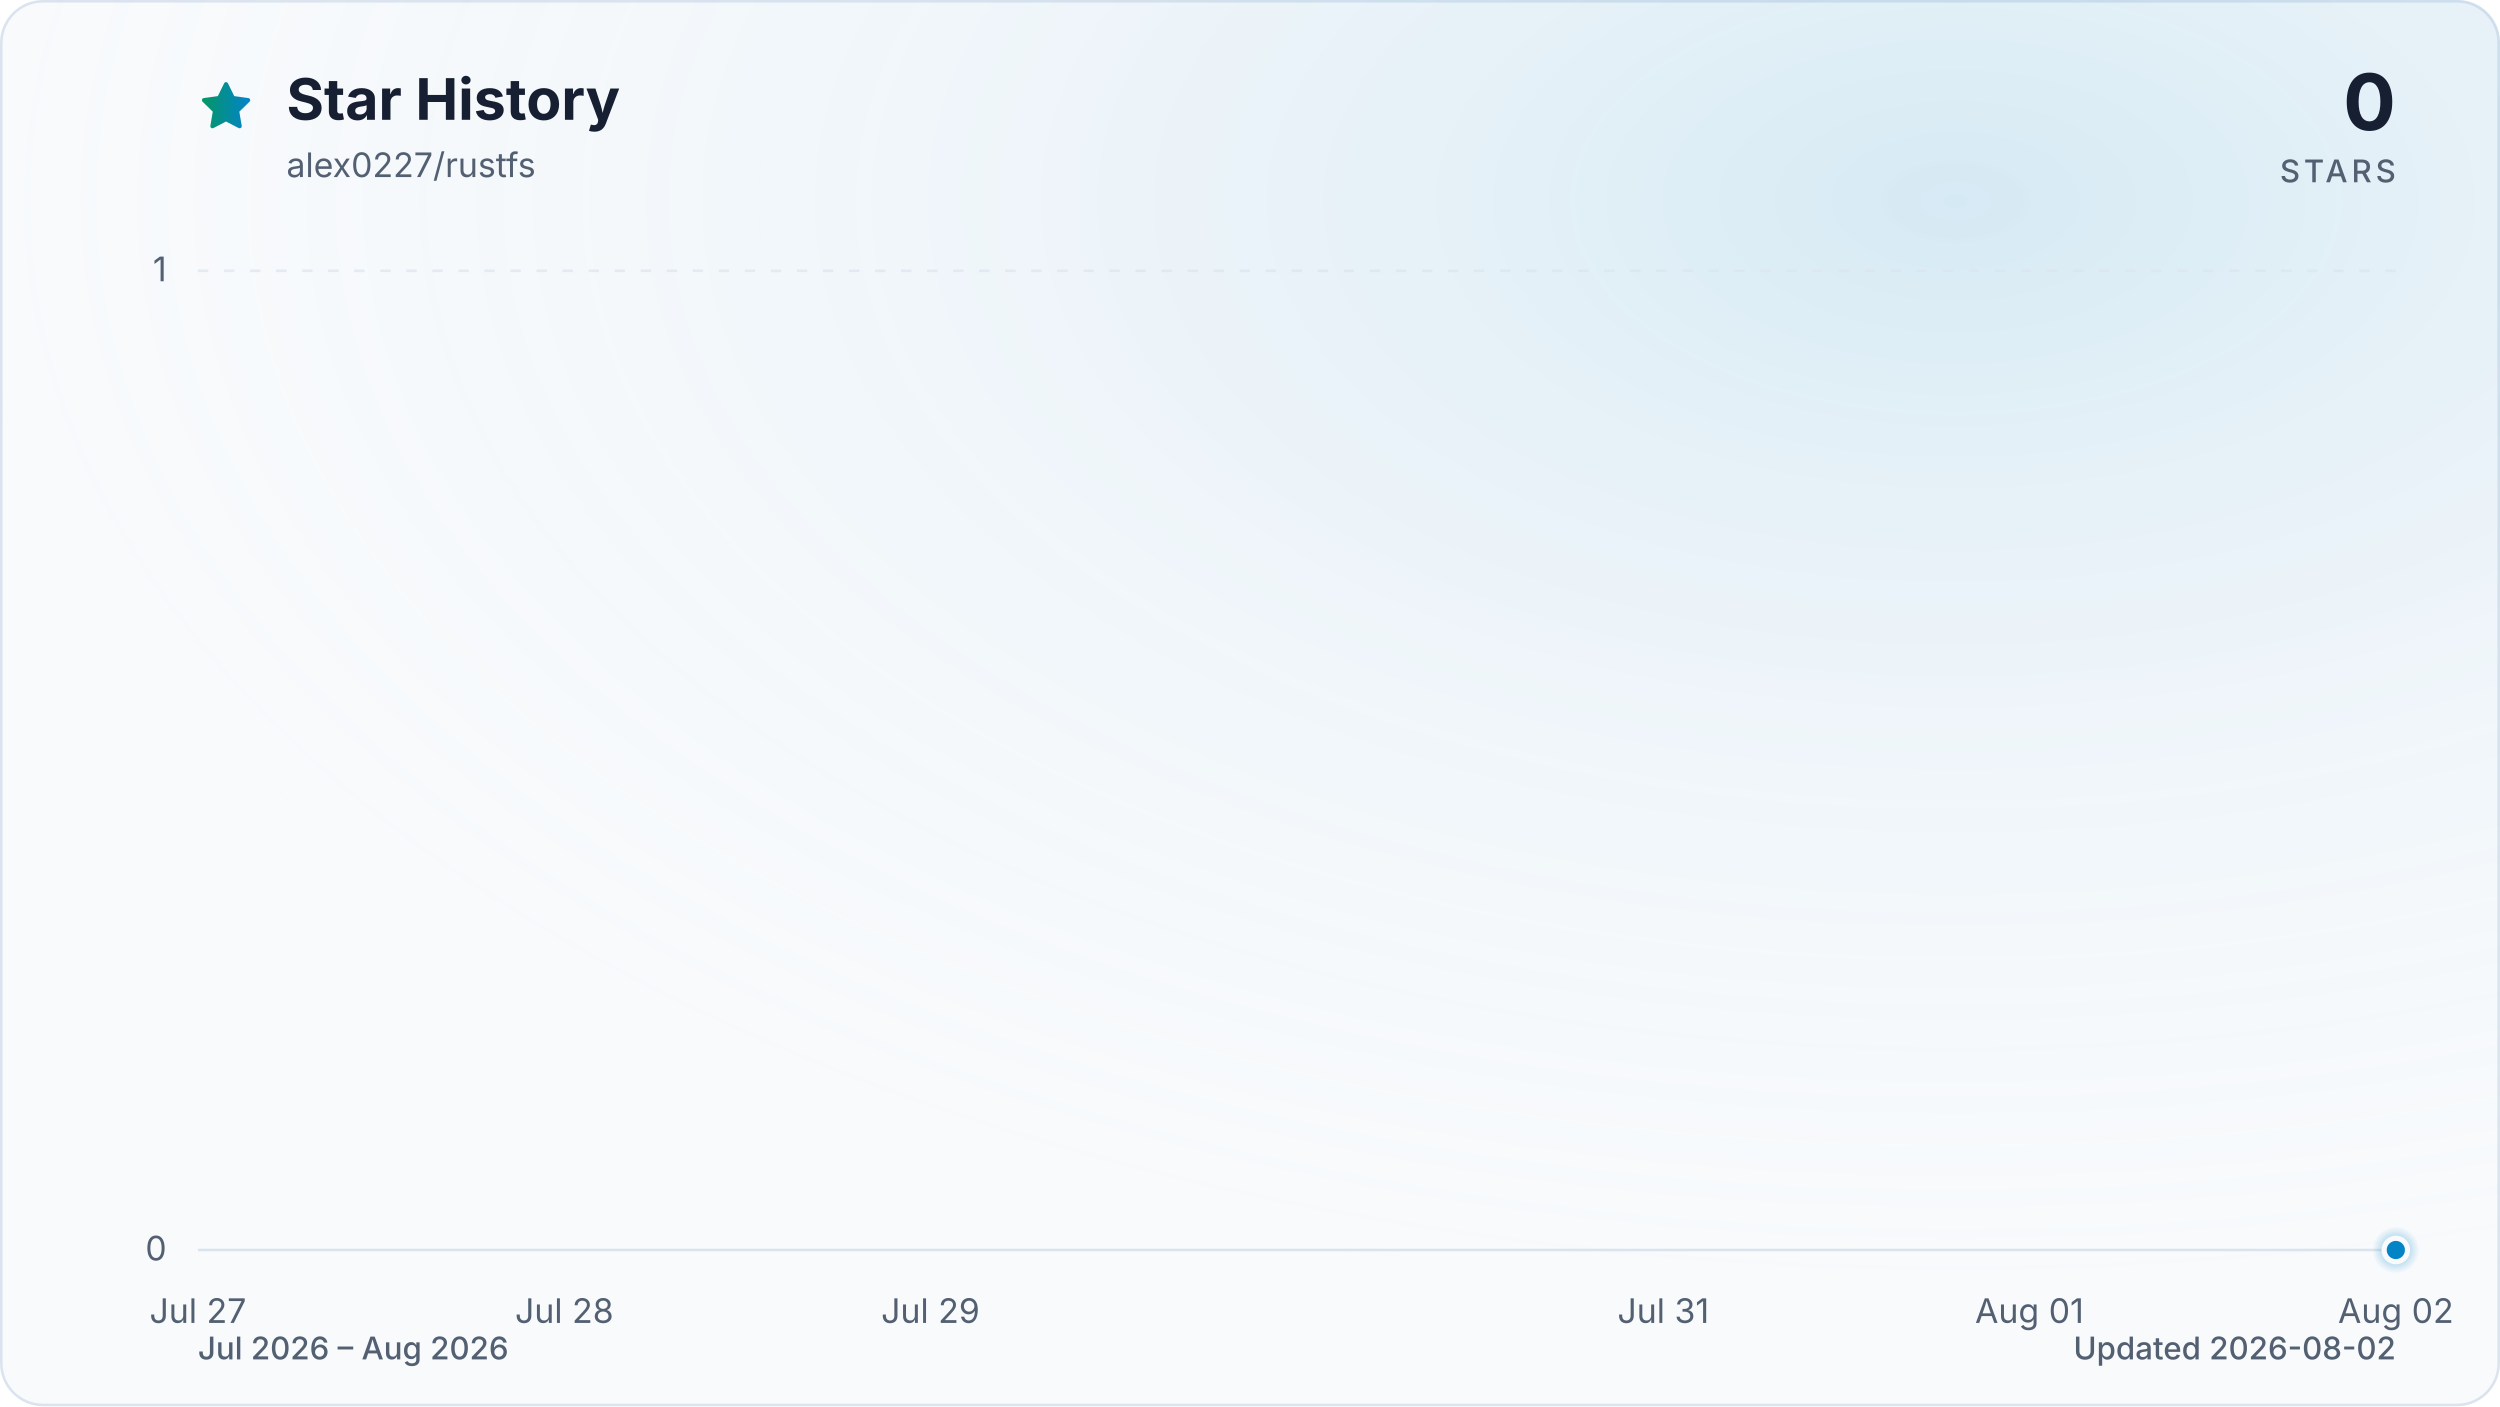
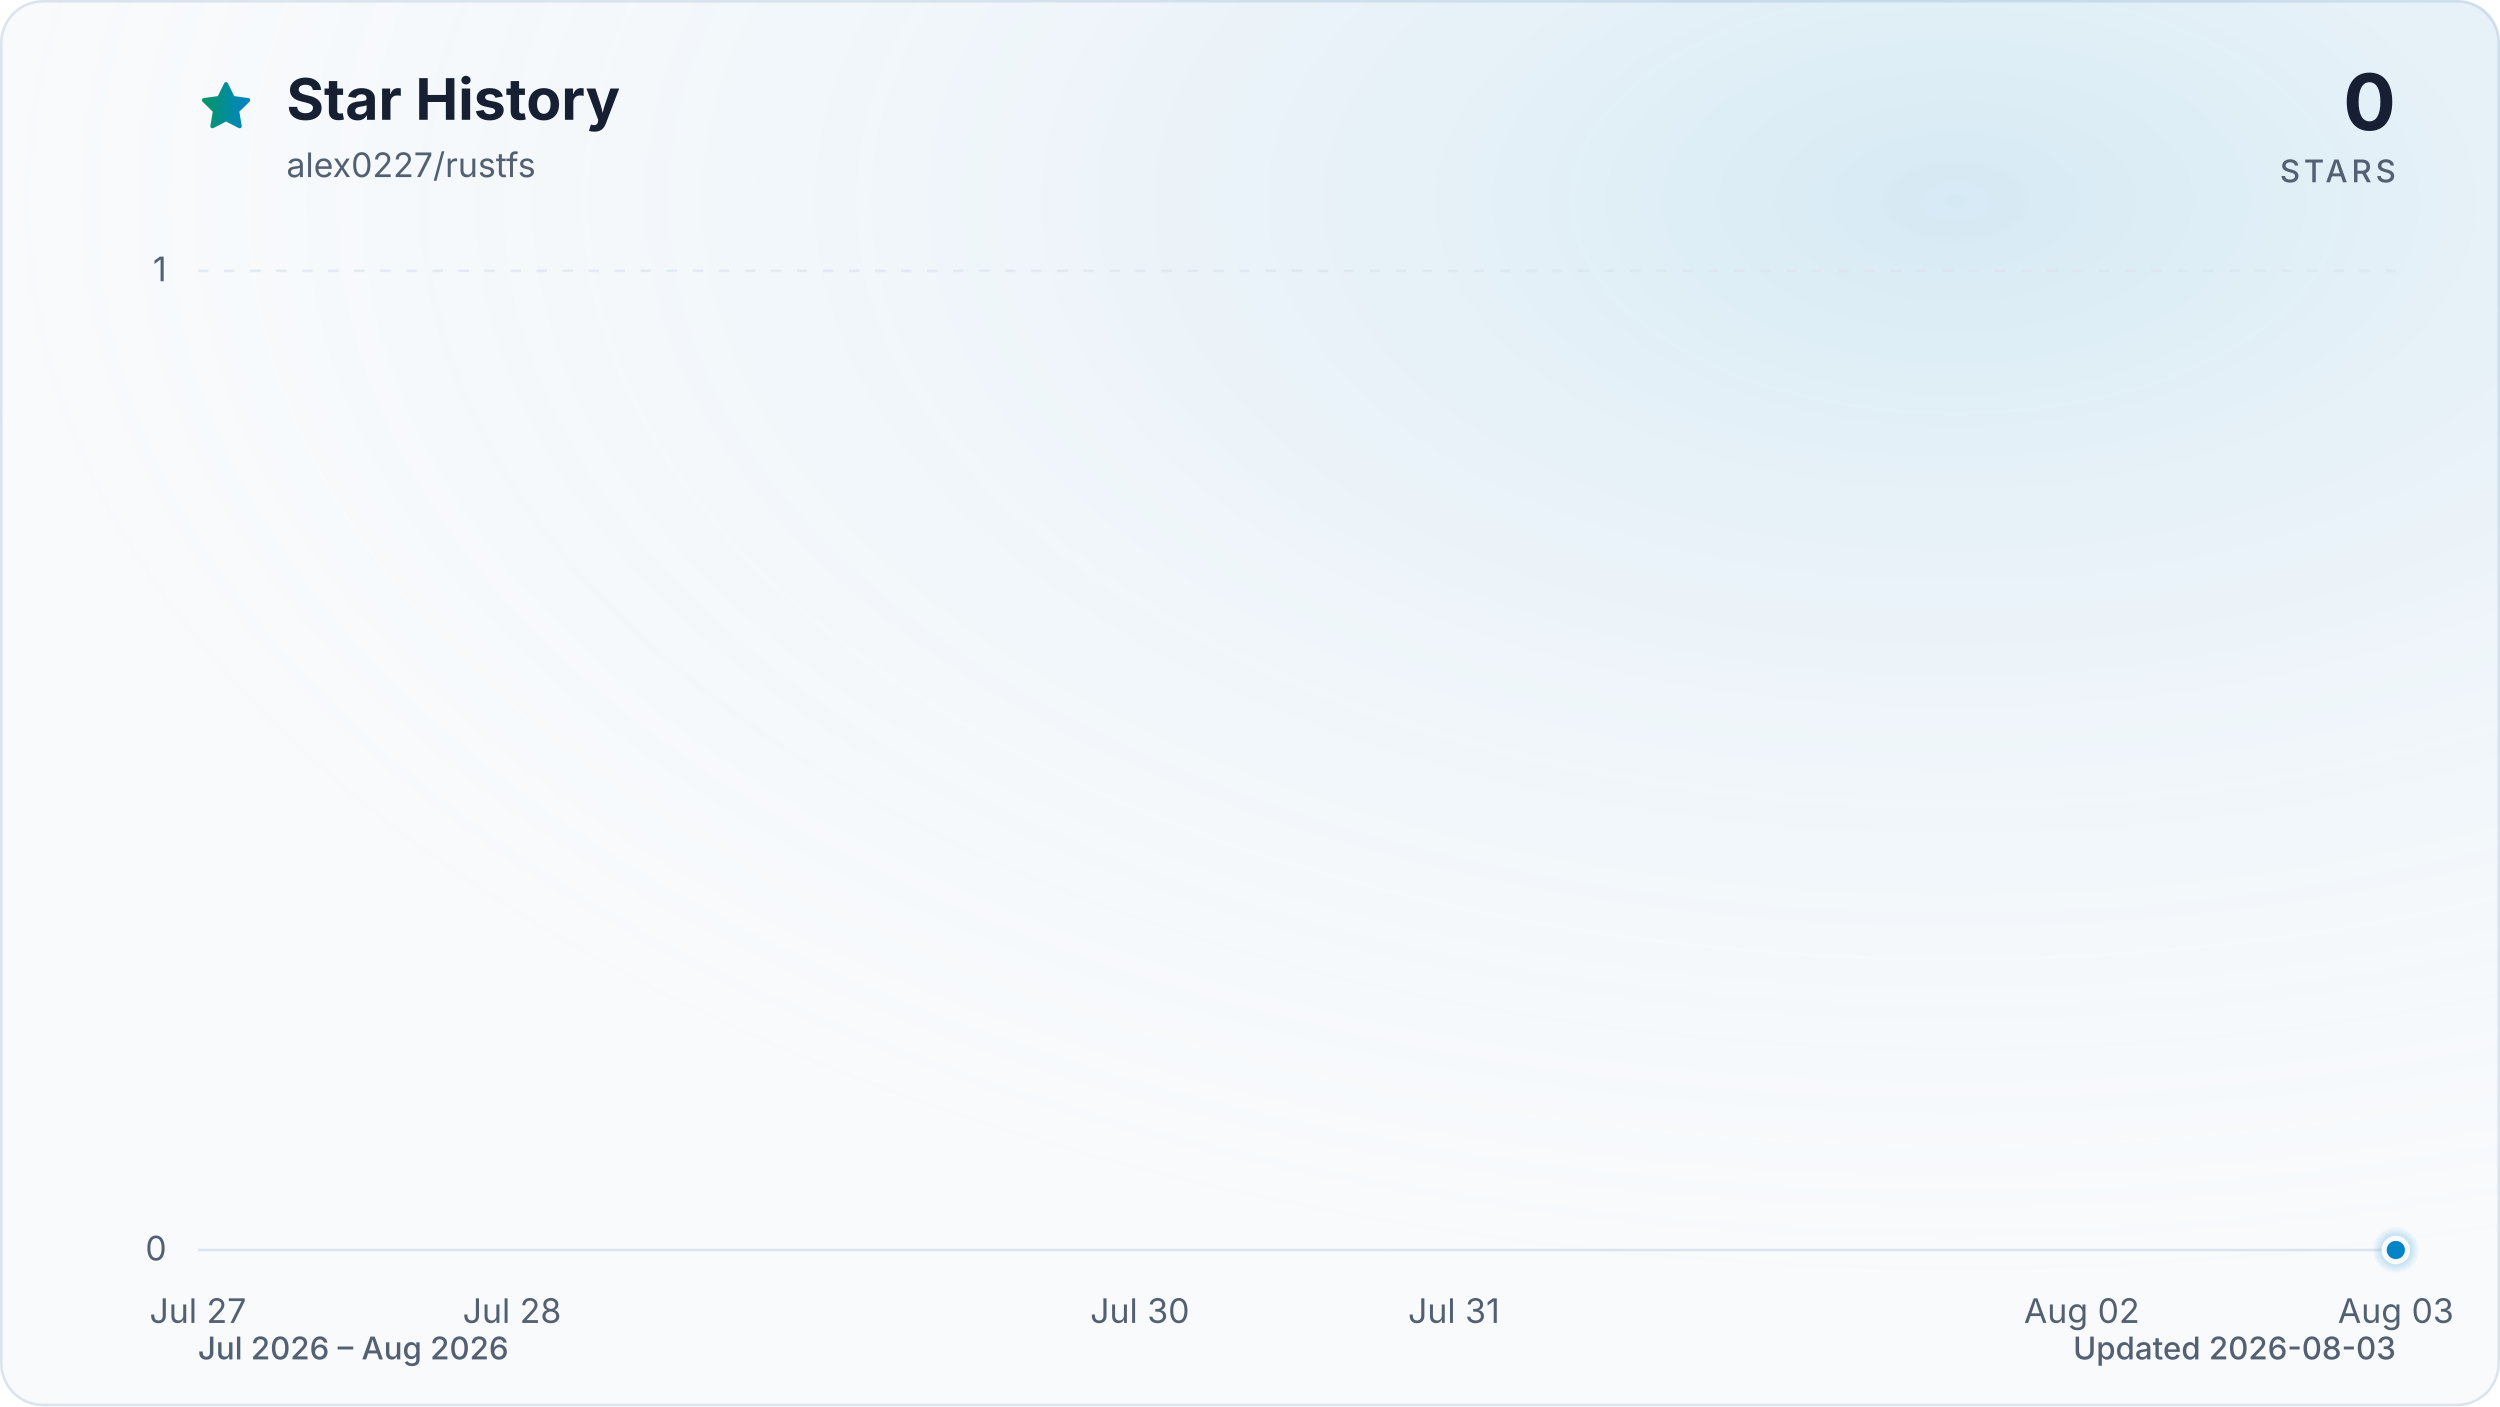
<svg xmlns="http://www.w3.org/2000/svg" viewBox="0 0 960 540" role="img" aria-labelledby="title description" data-style="gradient" data-variant="glow" data-animated="true">
  <defs>
    <linearGradient id="trend" x1="0" y1="0" x2="1" y2="0">
      <stop offset="0%" stop-color="#059669" />
      <stop offset="100%" stop-color="#0284c7" />
    </linearGradient>
    <linearGradient id="area" x1="0" y1="0" x2="0" y2="1">
      <stop offset="0%" stop-color="#059669" stop-opacity="0.30" />
      <stop offset="55%" stop-color="#0284c7" stop-opacity="0.10" />
      <stop offset="100%" stop-color="#0284c7" stop-opacity="0.01" />
    </linearGradient>
    <radialGradient id="marker-halo" cx="50%" cy="50%" r="50%">
      <stop offset="0%" stop-color="#0284c7" stop-opacity="0.55" />
      <stop offset="100%" stop-color="#0284c7" stop-opacity="0" />
    </radialGradient>
    <radialGradient id="surface-glow" cx="78%" cy="14%" r="80%">
      <stop offset="0%" stop-color="#0284c7" stop-opacity="0.14" />
      <stop offset="100%" stop-color="#f8fafc" stop-opacity="0" />
    </radialGradient>
    <filter id="trend-glow" x="-20%" y="-20%" width="140%" height="140%">
      <feGaussianBlur stdDeviation="7" />
    </filter>
  </defs>
  <style>
.trend-enter{transform-box:fill-box;transform-origin:center;animation:trend-enter 520ms cubic-bezier(0.16,1,0.3,1)}
.marker-enter{transform-box:fill-box;transform-origin:center;animation:marker-enter 320ms cubic-bezier(0.16,1,0.3,1) 200ms both}
.marker-pulse{transform-box:fill-box;transform-origin:center;animation:marker-pulse 2.6s ease-out infinite}
@keyframes trend-enter{from{opacity:.35;transform:translateY(10px)}to{opacity:1;transform:translateY(0)}}
@keyframes marker-enter{from{opacity:0;transform:scale(.4)}to{opacity:1;transform:scale(1)}}
@keyframes marker-pulse{0%{opacity:.5;transform:scale(.7)}70%,100%{opacity:0;transform:scale(2.1)}}
@media (prefers-reduced-motion:reduce){.trend-enter,.marker-enter,.marker-pulse{animation:none!important}}
@media (prefers-reduced-motion:reduce){.marker-pulse{opacity:0}}
</style>
  <rect x="0.5" y="0.5" width="959" height="539" fill="#f8fafc" stroke="#dbe4ee" stroke-width="1" rx="16" />
  <rect width="960" height="540" fill="url(#surface-glow)" rx="16" />
  <path d="M12 2.6l2.9 5.9 6.5.9-4.7 4.6 1.1 6.5-5.8-3-5.8 3 1.1-6.5-4.7-4.6 6.5-.9L12 2.6Z" transform="translate(76 30) scale(.9)" fill="url(#trend)" stroke="url(#trend)" stroke-width="1.8" stroke-linejoin="round" aria-hidden="true" />
  <text x="110" y="46" fill="#172033" font-family="ui-sans-serif, system-ui, -apple-system, BlinkMacSystemFont, 'Segoe UI', sans-serif" font-size="22" font-weight="700">Star History</text>
  <text x="110" y="68" fill="#526072" font-family="ui-sans-serif, system-ui, -apple-system, BlinkMacSystemFont, 'Segoe UI', sans-serif" font-size="13">alex0227/rustfs</text>
  <text x="920" y="50" fill="#172033" font-family="ui-sans-serif, system-ui, -apple-system, BlinkMacSystemFont, 'Segoe UI', sans-serif" font-size="30" font-weight="700" text-anchor="end">0</text>
  <text x="920" y="70" fill="#526072" font-family="ui-sans-serif, system-ui, -apple-system, BlinkMacSystemFont, 'Segoe UI', sans-serif" font-size="12" font-weight="500" letter-spacing="1.5" text-anchor="end">STARS</text>
  <line x1="76" y1="480.0" x2="920" y2="480.0" stroke="#dbe4ee" stroke-width="1" stroke-dasharray="0" opacity="1" />
  <text x="64" y="484.0" fill="#526072" font-family="ui-sans-serif, system-ui, -apple-system, BlinkMacSystemFont, 'Segoe UI', sans-serif" font-size="13" text-anchor="end">0</text>
  <line x1="76" y1="104.0" x2="920" y2="104.0" stroke="#dbe4ee" stroke-width="1" stroke-dasharray="4 6" opacity="0.7" />
  <text x="64" y="108.0" fill="#526072" font-family="ui-sans-serif, system-ui, -apple-system, BlinkMacSystemFont, 'Segoe UI', sans-serif" font-size="13" text-anchor="end">1</text>
  <text x="76.0" y="508" fill="#526072" font-family="ui-sans-serif, system-ui, -apple-system, BlinkMacSystemFont, 'Segoe UI', sans-serif" font-size="13" text-anchor="middle">Jul 27</text>
-   <text x="216.7" y="508" fill="#526072" font-family="ui-sans-serif, system-ui, -apple-system, BlinkMacSystemFont, 'Segoe UI', sans-serif" font-size="13" text-anchor="middle">Jul 28</text>
-   <text x="357.3" y="508" fill="#526072" font-family="ui-sans-serif, system-ui, -apple-system, BlinkMacSystemFont, 'Segoe UI', sans-serif" font-size="13" text-anchor="middle">Jul 29</text>
-   <text x="638.7" y="508" fill="#526072" font-family="ui-sans-serif, system-ui, -apple-system, BlinkMacSystemFont, 'Segoe UI', sans-serif" font-size="13" text-anchor="middle">Jul 31</text>
-   <text x="779.3" y="508" fill="#526072" font-family="ui-sans-serif, system-ui, -apple-system, BlinkMacSystemFont, 'Segoe UI', sans-serif" font-size="13" text-anchor="middle">Aug 01</text>
-   <text x="920.0" y="508" fill="#526072" font-family="ui-sans-serif, system-ui, -apple-system, BlinkMacSystemFont, 'Segoe UI', sans-serif" font-size="13" text-anchor="middle">Aug 02</text>
+   <text x="196.6" y="508" fill="#526072" font-family="ui-sans-serif, system-ui, -apple-system, BlinkMacSystemFont, 'Segoe UI', sans-serif" font-size="13" text-anchor="middle">Jul 28</text>
+   <text x="437.7" y="508" fill="#526072" font-family="ui-sans-serif, system-ui, -apple-system, BlinkMacSystemFont, 'Segoe UI', sans-serif" font-size="13" text-anchor="middle">Jul 30</text>
+   <text x="558.3" y="508" fill="#526072" font-family="ui-sans-serif, system-ui, -apple-system, BlinkMacSystemFont, 'Segoe UI', sans-serif" font-size="13" text-anchor="middle">Jul 31</text>
+   <text x="799.4" y="508" fill="#526072" font-family="ui-sans-serif, system-ui, -apple-system, BlinkMacSystemFont, 'Segoe UI', sans-serif" font-size="13" text-anchor="middle">Aug 02</text>
+   <text x="920.0" y="508" fill="#526072" font-family="ui-sans-serif, system-ui, -apple-system, BlinkMacSystemFont, 'Segoe UI', sans-serif" font-size="13" text-anchor="middle">Aug 03</text>
  <g class="trend-enter">
-     <path d="M 76.0 480.0 C 122.9 480.0, 169.8 480.0, 216.7 480.0 C 263.6 480.0, 310.4 480.0, 357.3 480.0 C 404.2 480.0, 451.1 480.0, 498.0 480.0 C 544.9 480.0, 591.8 480.0, 638.7 480.0 C 685.6 480.0, 732.4 480.0, 779.3 480.0 C 826.2 480.0, 873.1 480.0, 920.0 480.0 L 920.0 480.0 L 76.0 480.0 Z" fill="url(#area)" />
-     <path d="M 76.0 480.0 C 122.9 480.0, 169.8 480.0, 216.7 480.0 C 263.6 480.0, 310.4 480.0, 357.3 480.0 C 404.2 480.0, 451.1 480.0, 498.0 480.0 C 544.9 480.0, 591.8 480.0, 638.7 480.0 C 685.6 480.0, 732.4 480.0, 779.3 480.0 C 826.2 480.0, 873.1 480.0, 920.0 480.0" fill="none" stroke="url(#trend)" stroke-width="12" stroke-linecap="round" stroke-linejoin="round" opacity="0.16" filter="url(#trend-glow)" />
-     <path d="M 76.0 480.0 C 122.9 480.0, 169.8 480.0, 216.7 480.0 C 263.6 480.0, 310.4 480.0, 357.3 480.0 C 404.2 480.0, 451.1 480.0, 498.0 480.0 C 544.9 480.0, 591.8 480.0, 638.7 480.0 C 685.6 480.0, 732.4 480.0, 779.3 480.0 C 826.2 480.0, 873.1 480.0, 920.0 480.0" fill="none" stroke="url(#trend)" stroke-width="3" stroke-linecap="round" stroke-linejoin="round" />
+     <path d="M 76.0 480.0 C 116.2 480.0, 156.4 480.0, 196.6 480.0 C 236.8 480.0, 277.0 480.0, 317.1 480.0 C 357.3 480.0, 397.5 480.0, 437.7 480.0 C 477.9 480.0, 518.1 480.0, 558.3 480.0 C 598.5 480.0, 638.7 480.0, 678.9 480.0 C 719.0 480.0, 759.2 480.0, 799.4 480.0 C 839.6 480.0, 879.8 480.0, 920.0 480.0 L 920.0 480.0 L 76.0 480.0 Z" fill="url(#area)" />
+     <path d="M 76.0 480.0 C 116.2 480.0, 156.4 480.0, 196.6 480.0 C 236.8 480.0, 277.0 480.0, 317.1 480.0 C 357.3 480.0, 397.5 480.0, 437.7 480.0 C 477.9 480.0, 518.1 480.0, 558.3 480.0 C 598.5 480.0, 638.7 480.0, 678.9 480.0 C 719.0 480.0, 759.2 480.0, 799.4 480.0 C 839.6 480.0, 879.8 480.0, 920.0 480.0" fill="none" stroke="url(#trend)" stroke-width="12" stroke-linecap="round" stroke-linejoin="round" opacity="0.16" filter="url(#trend-glow)" />
+     <path d="M 76.0 480.0 C 116.2 480.0, 156.4 480.0, 196.6 480.0 C 236.8 480.0, 277.0 480.0, 317.1 480.0 C 357.3 480.0, 397.5 480.0, 437.7 480.0 C 477.9 480.0, 518.1 480.0, 558.3 480.0 C 598.5 480.0, 638.7 480.0, 678.9 480.0 C 719.0 480.0, 759.2 480.0, 799.4 480.0 C 839.6 480.0, 879.8 480.0, 920.0 480.0" fill="none" stroke="url(#trend)" stroke-width="3" stroke-linecap="round" stroke-linejoin="round" />
  </g>
  <g class="marker-enter">
    <circle class="marker-pulse" cx="920.0" cy="480.0" r="9" fill="url(#marker-halo)" />
    <circle cx="920.0" cy="480.0" r="4.5" fill="#0284c7" stroke="#f8fafc" stroke-width="2" />
  </g>
  <text x="76" y="522" fill="#526072" font-family="ui-sans-serif, system-ui, -apple-system, BlinkMacSystemFont, 'Segoe UI', sans-serif" font-size="12" font-weight="500">Jul 2026 – Aug 2026</text>
-   <text x="920" y="522" fill="#526072" font-family="ui-sans-serif, system-ui, -apple-system, BlinkMacSystemFont, 'Segoe UI', sans-serif" font-size="12" font-weight="500" text-anchor="end">Updated 2026-08-02</text>
+   <text x="920" y="522" fill="#526072" font-family="ui-sans-serif, system-ui, -apple-system, BlinkMacSystemFont, 'Segoe UI', sans-serif" font-size="12" font-weight="500" text-anchor="end">Updated 2026-08-03</text>
</svg>
